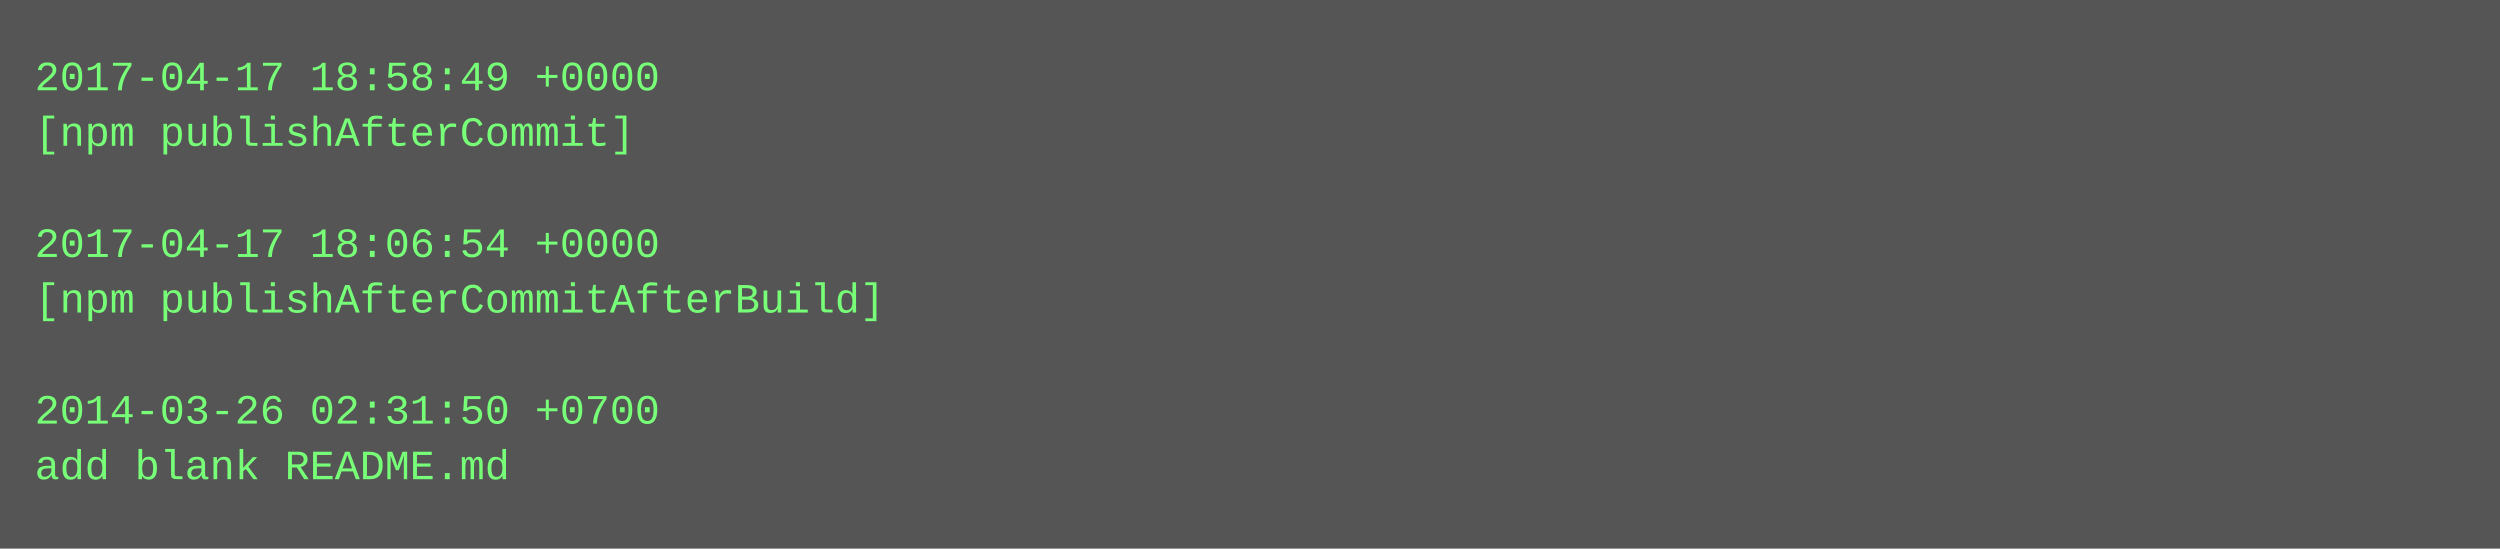
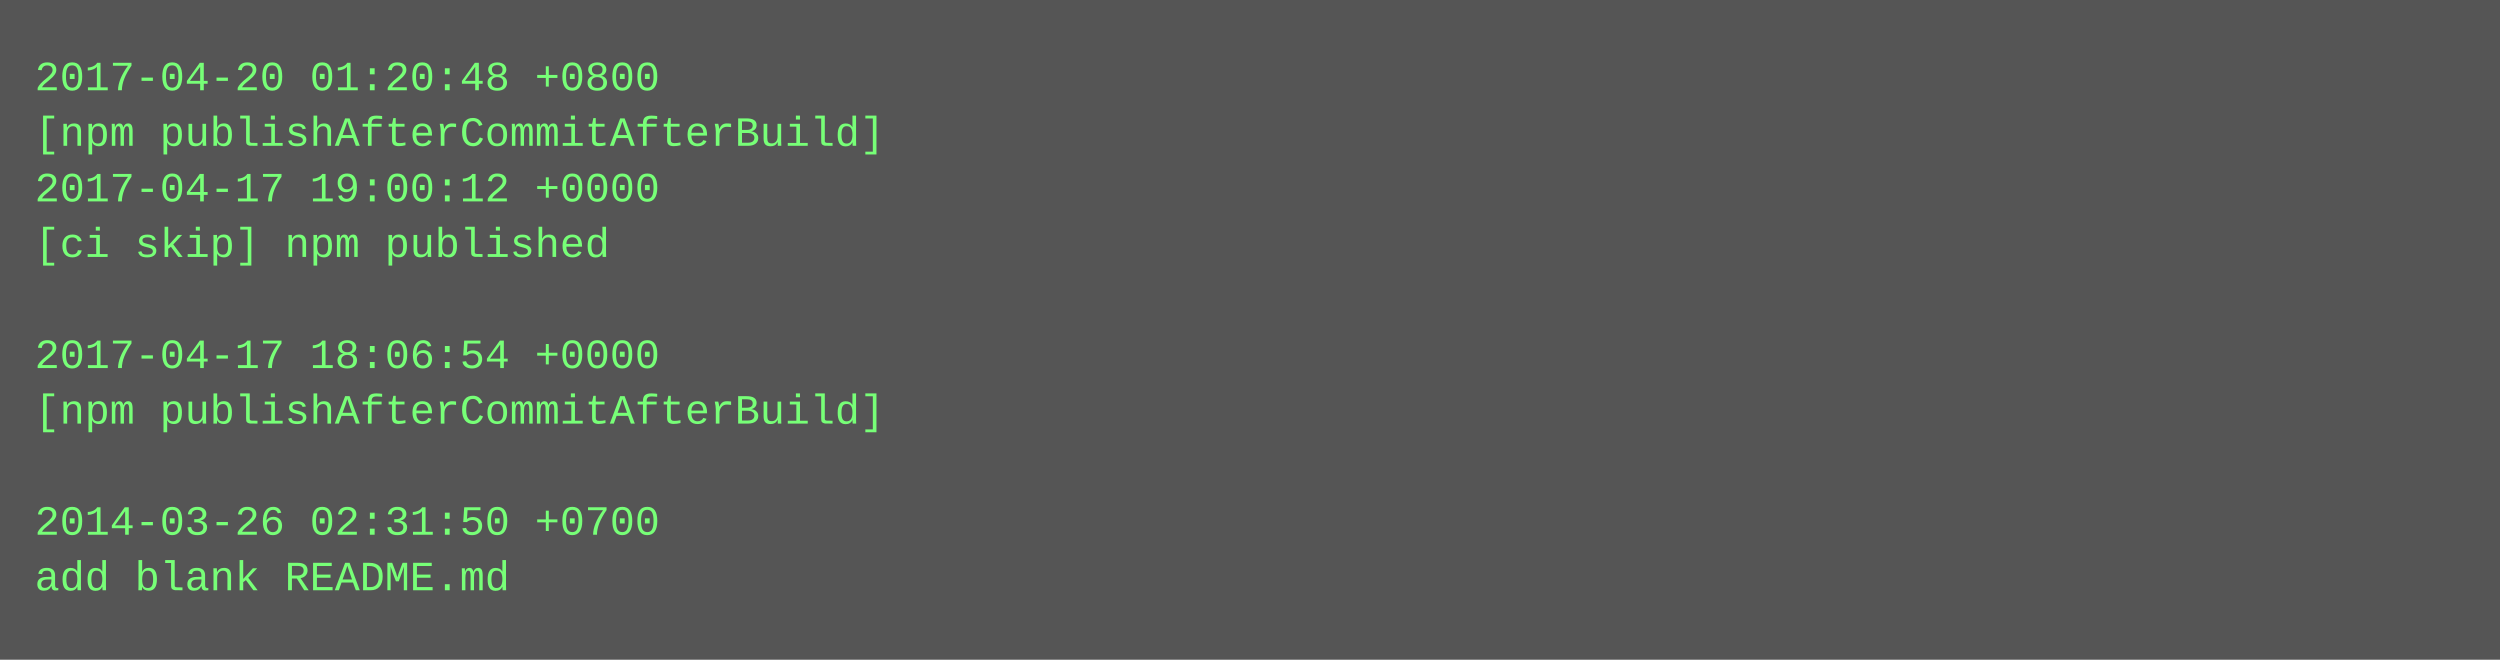
- <svg xmlns="http://www.w3.org/2000/svg" height="158" width="720">
-   <rect height="158" fill="#555" width="720" />
+ <svg xmlns="http://www.w3.org/2000/svg" height="190" width="720">
+   <rect height="190" fill="#555" width="720" />
  <text fill="#7f7" font-family="Courier New" font-size="12" xml:space="preserve">
-     <tspan x="10" y="26">2017-04-17 18:58:49 +0000</tspan>
-     <tspan x="10" y="42">[npm publishAfterCommit]</tspan>
-     <tspan x="10" y="58" />
-     <tspan x="10" y="74">2017-04-17 18:06:54 +0000</tspan>
-     <tspan x="10" y="90">[npm publishAfterCommitAfterBuild]</tspan>
-     <tspan x="10" y="106" />
-     <tspan x="10" y="122">2014-03-26 02:31:50 +0700</tspan>
-     <tspan x="10" y="138">add blank README.md</tspan>
+     <tspan x="10" y="26">2017-04-20 01:20:48 +0800</tspan>
+     <tspan x="10" y="42">[npm publishAfterCommitAfterBuild]</tspan>
+     <tspan x="10" y="58">2017-04-17 19:00:12 +0000</tspan>
+     <tspan x="10" y="74">[ci skip] npm published</tspan>
+     <tspan x="10" y="90" />
+     <tspan x="10" y="106">2017-04-17 18:06:54 +0000</tspan>
+     <tspan x="10" y="122">[npm publishAfterCommitAfterBuild]</tspan>
+     <tspan x="10" y="138" />
+     <tspan x="10" y="154">2014-03-26 02:31:50 +0700</tspan>
+     <tspan x="10" y="170">add blank README.md</tspan>
  </text>
</svg>
